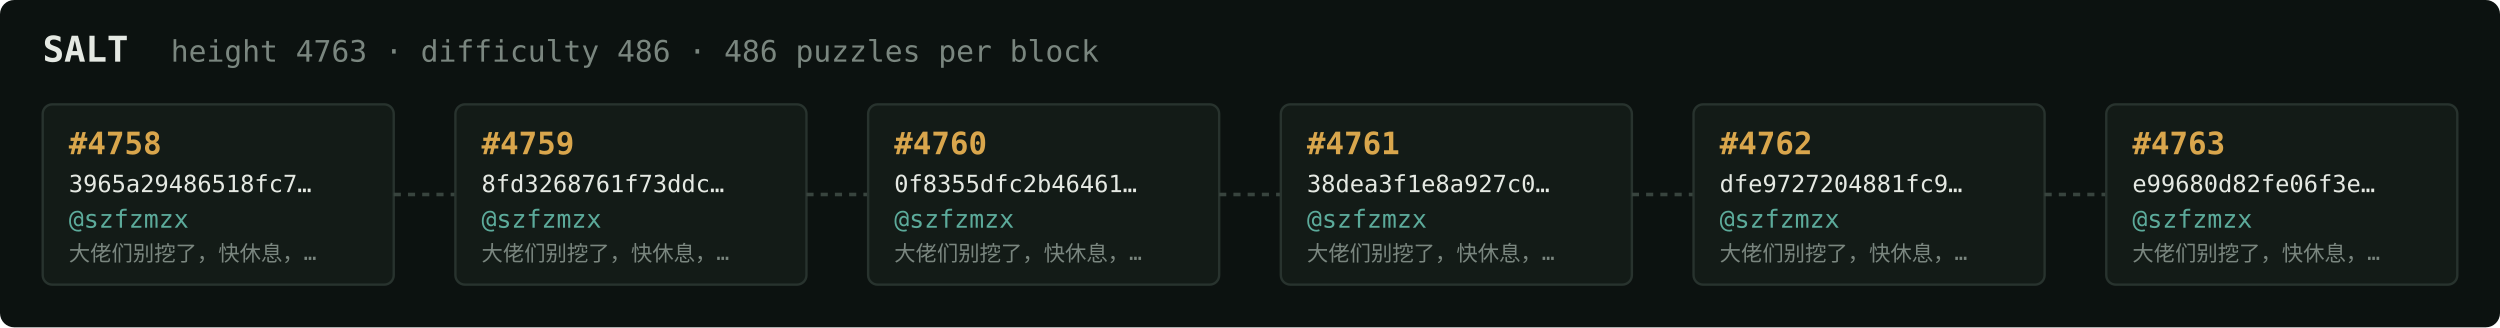
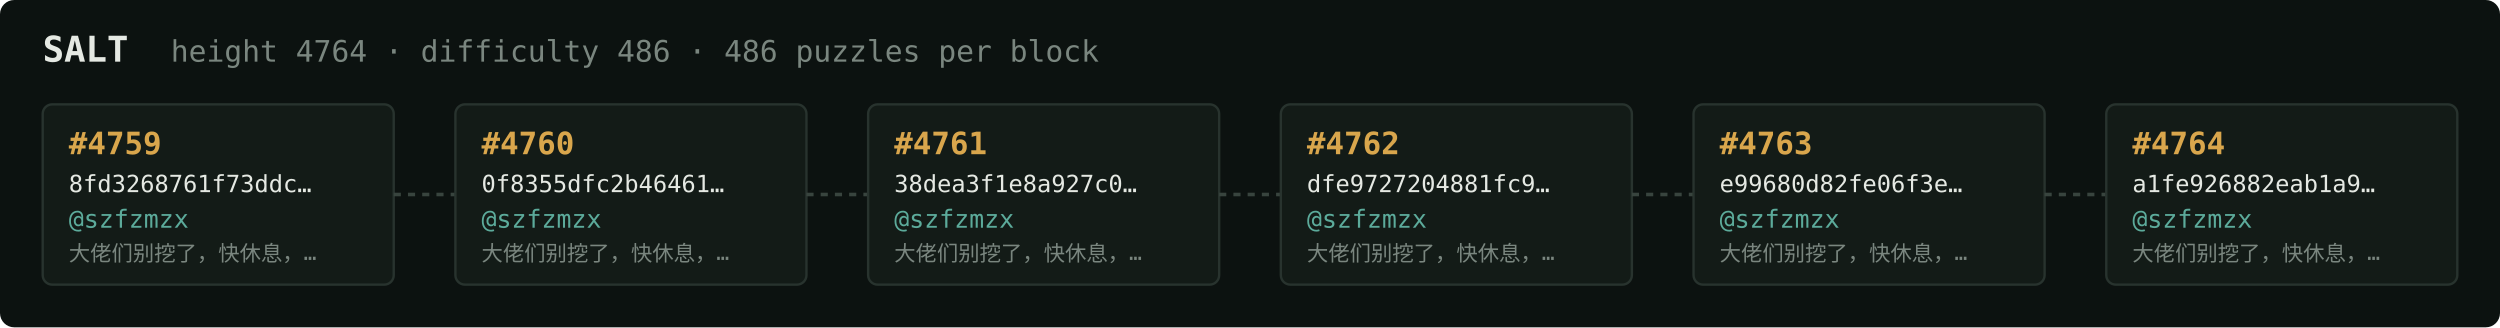
<svg xmlns="http://www.w3.org/2000/svg" width="1054" height="138" viewBox="0 0 1054 138" font-family="ui-monospace,SFMono-Regular,Menlo,monospace">
  <rect fill="#0c1210" width="1054" height="138" rx="6" />
  <text x="18" y="26" fill="#e5e9e3" font-size="15" font-weight="700">SALT</text>
-   <text x="72" y="26" fill="#7a867f" font-size="12.5">height 4763 · difficulty 486 · 486 puzzles per block</text>
+   <text x="72" y="26" fill="#7a867f" font-size="12.5">height 4764 · difficulty 486 · 486 puzzles per block</text>
  <rect x="18" y="44" width="148" height="76" rx="4" fill="#131b17" stroke="#28332e" stroke-width="1" />
-   <text x="29" y="65" fill="#d9a64c" font-size="13" font-weight="700">#4758</text>
-   <text x="29" y="81" fill="#e5e9e3" font-size="10">3965a29486518fc7…</text>
+   <text x="29" y="65" fill="#d9a64c" font-size="13" font-weight="700">#4759</text>
+   <text x="29" y="81" fill="#e5e9e3" font-size="10">8fd3268761f73ddc…</text>
  <text x="29" y="96" fill="#5cab9b" font-size="10.5">@szfzmzx</text>
  <text x="29" y="110" fill="#7a867f" font-size="9">大佬们别挖了，快休息，…</text>
  <line x1="166" y1="82.0" x2="192" y2="82.0" stroke="#38443e" stroke-width="1.5" stroke-dasharray="3 3" />
  <rect x="192" y="44" width="148" height="76" rx="4" fill="#131b17" stroke="#28332e" stroke-width="1" />
-   <text x="203" y="65" fill="#d9a64c" font-size="13" font-weight="700">#4759</text>
-   <text x="203" y="81" fill="#e5e9e3" font-size="10">8fd3268761f73ddc…</text>
+   <text x="203" y="65" fill="#d9a64c" font-size="13" font-weight="700">#4760</text>
+   <text x="203" y="81" fill="#e5e9e3" font-size="10">0f8355dfc2b46461…</text>
  <text x="203" y="96" fill="#5cab9b" font-size="10.5">@szfzmzx</text>
  <text x="203" y="110" fill="#7a867f" font-size="9">大佬们别挖了，快休息，…</text>
  <line x1="340" y1="82.0" x2="366" y2="82.0" stroke="#38443e" stroke-width="1.5" stroke-dasharray="3 3" />
  <rect x="366" y="44" width="148" height="76" rx="4" fill="#131b17" stroke="#28332e" stroke-width="1" />
-   <text x="377" y="65" fill="#d9a64c" font-size="13" font-weight="700">#4760</text>
-   <text x="377" y="81" fill="#e5e9e3" font-size="10">0f8355dfc2b46461…</text>
+   <text x="377" y="65" fill="#d9a64c" font-size="13" font-weight="700">#4761</text>
+   <text x="377" y="81" fill="#e5e9e3" font-size="10">38dea3f1e8a927c0…</text>
  <text x="377" y="96" fill="#5cab9b" font-size="10.5">@szfzmzx</text>
  <text x="377" y="110" fill="#7a867f" font-size="9">大佬们别挖了，快休息，…</text>
  <line x1="514" y1="82.0" x2="540" y2="82.0" stroke="#38443e" stroke-width="1.5" stroke-dasharray="3 3" />
  <rect x="540" y="44" width="148" height="76" rx="4" fill="#131b17" stroke="#28332e" stroke-width="1" />
-   <text x="551" y="65" fill="#d9a64c" font-size="13" font-weight="700">#4761</text>
-   <text x="551" y="81" fill="#e5e9e3" font-size="10">38dea3f1e8a927c0…</text>
+   <text x="551" y="65" fill="#d9a64c" font-size="13" font-weight="700">#4762</text>
+   <text x="551" y="81" fill="#e5e9e3" font-size="10">dfe9727204881fc9…</text>
  <text x="551" y="96" fill="#5cab9b" font-size="10.5">@szfzmzx</text>
  <text x="551" y="110" fill="#7a867f" font-size="9">大佬们别挖了，快休息，…</text>
  <line x1="688" y1="82.0" x2="714" y2="82.0" stroke="#38443e" stroke-width="1.5" stroke-dasharray="3 3" />
  <rect x="714" y="44" width="148" height="76" rx="4" fill="#131b17" stroke="#28332e" stroke-width="1" />
-   <text x="725" y="65" fill="#d9a64c" font-size="13" font-weight="700">#4762</text>
-   <text x="725" y="81" fill="#e5e9e3" font-size="10">dfe9727204881fc9…</text>
+   <text x="725" y="65" fill="#d9a64c" font-size="13" font-weight="700">#4763</text>
+   <text x="725" y="81" fill="#e5e9e3" font-size="10">e99680d82fe06f3e…</text>
  <text x="725" y="96" fill="#5cab9b" font-size="10.5">@szfzmzx</text>
  <text x="725" y="110" fill="#7a867f" font-size="9">大佬们别挖了，快休息，…</text>
  <line x1="862" y1="82.0" x2="888" y2="82.0" stroke="#38443e" stroke-width="1.5" stroke-dasharray="3 3" />
  <rect x="888" y="44" width="148" height="76" rx="4" fill="#131b17" stroke="#28332e" stroke-width="1" />
-   <text x="899" y="65" fill="#d9a64c" font-size="13" font-weight="700">#4763</text>
-   <text x="899" y="81" fill="#e5e9e3" font-size="10">e99680d82fe06f3e…</text>
+   <text x="899" y="65" fill="#d9a64c" font-size="13" font-weight="700">#4764</text>
+   <text x="899" y="81" fill="#e5e9e3" font-size="10">a1fe926882eab1a9…</text>
  <text x="899" y="96" fill="#5cab9b" font-size="10.5">@szfzmzx</text>
  <text x="899" y="110" fill="#7a867f" font-size="9">大佬们别挖了，快休息，…</text>
</svg>
